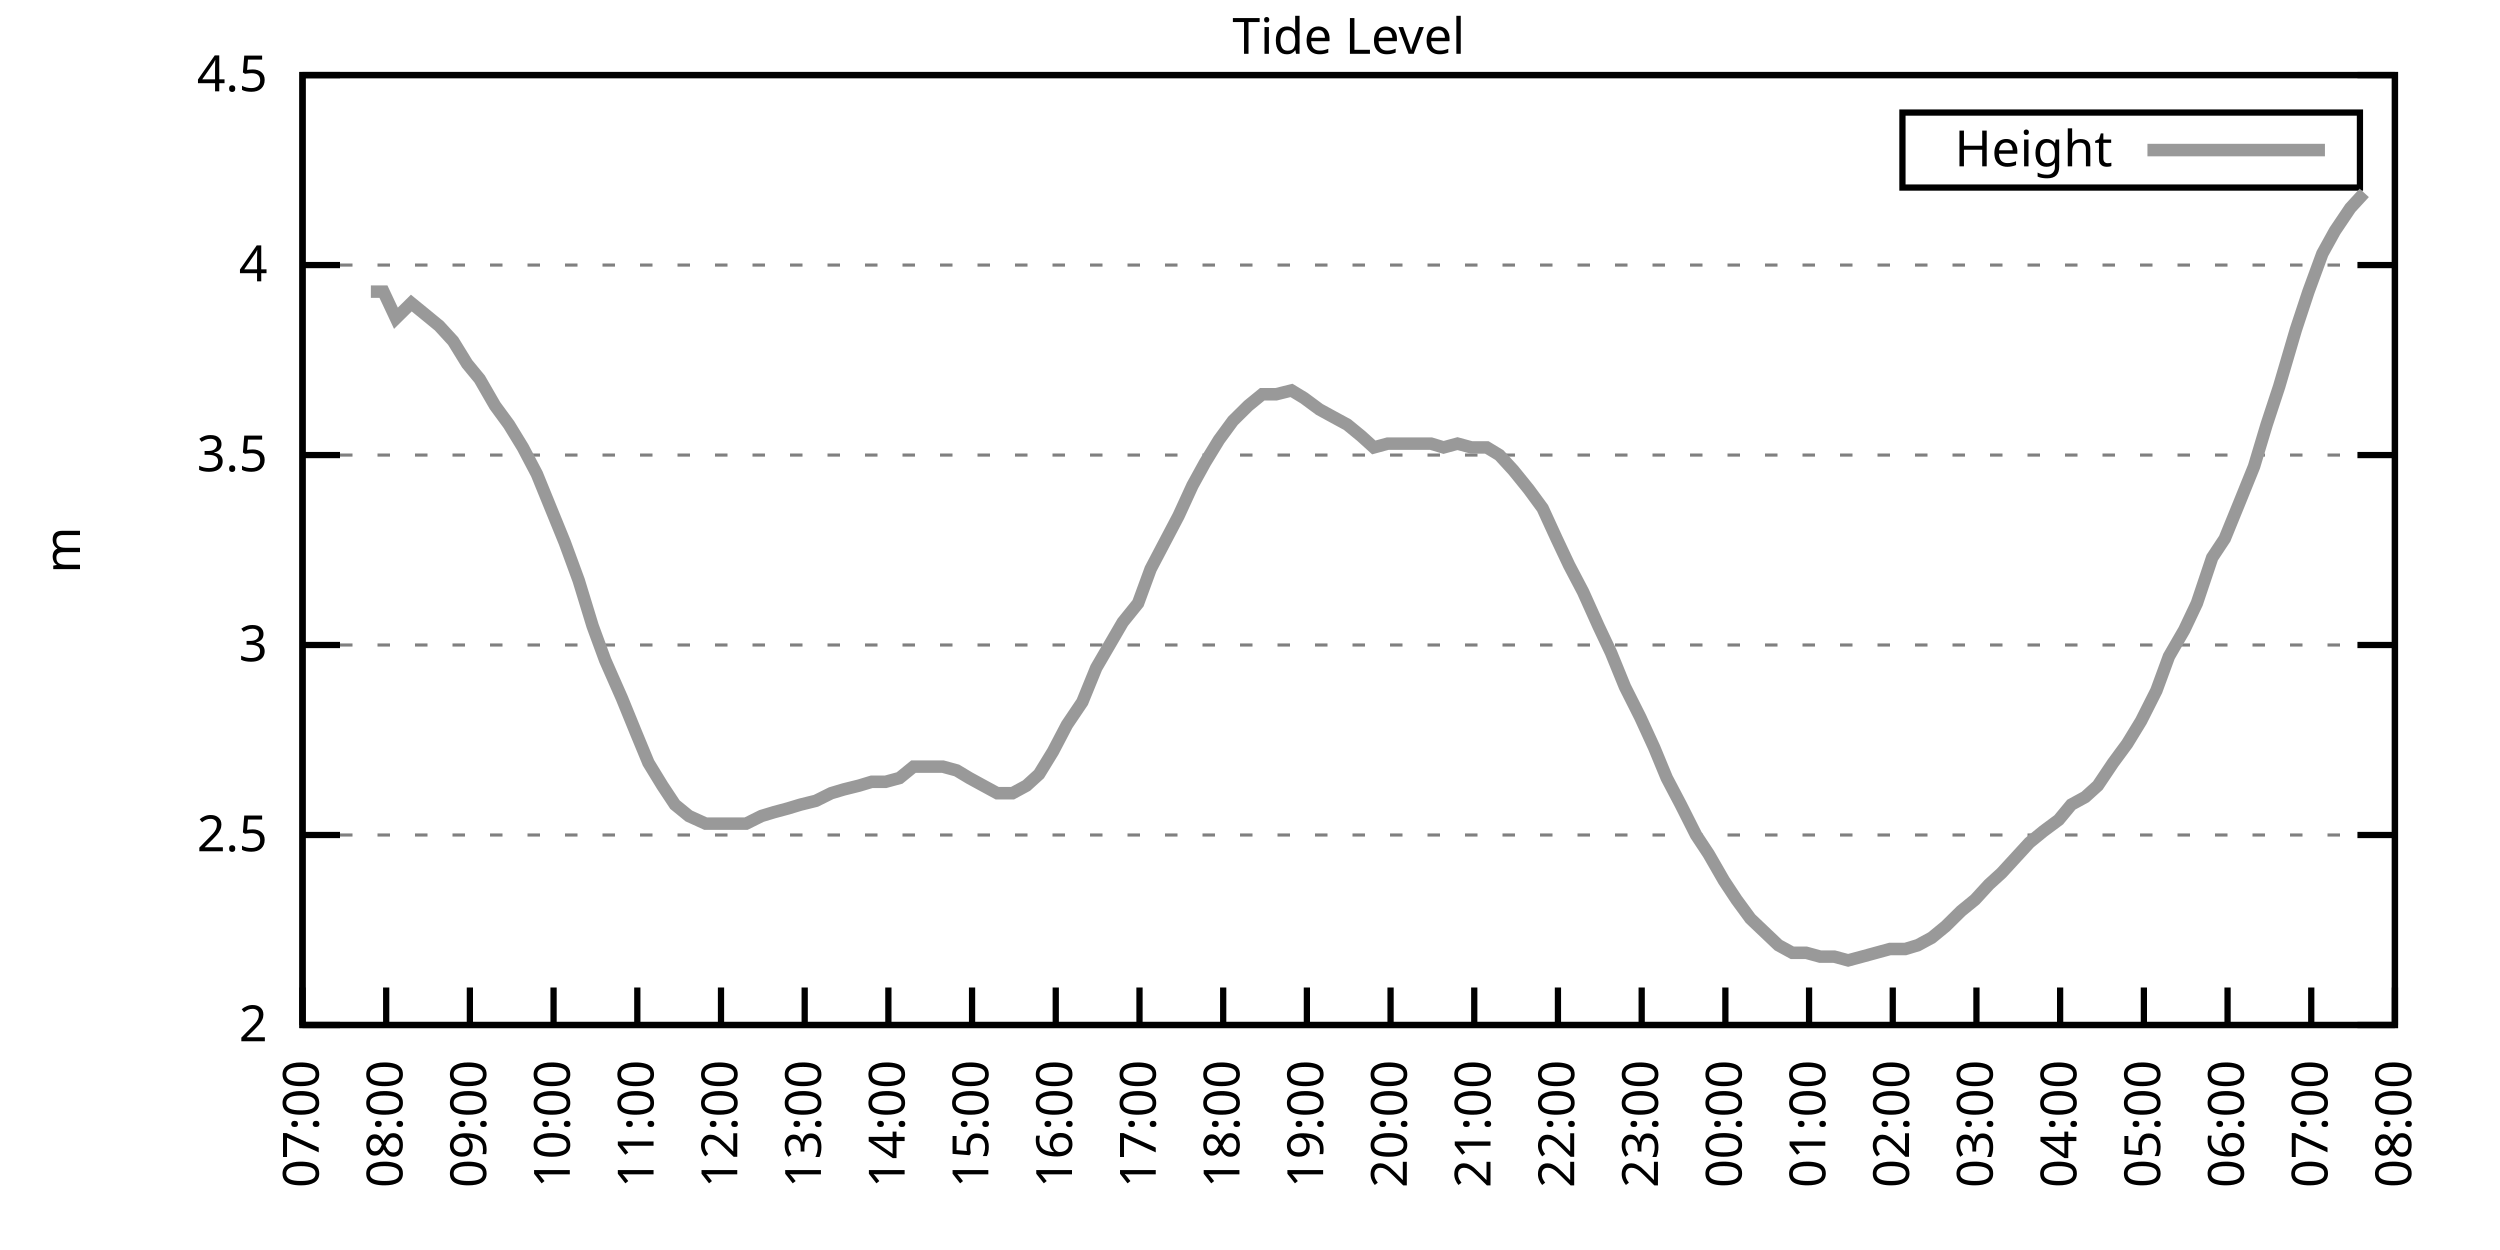
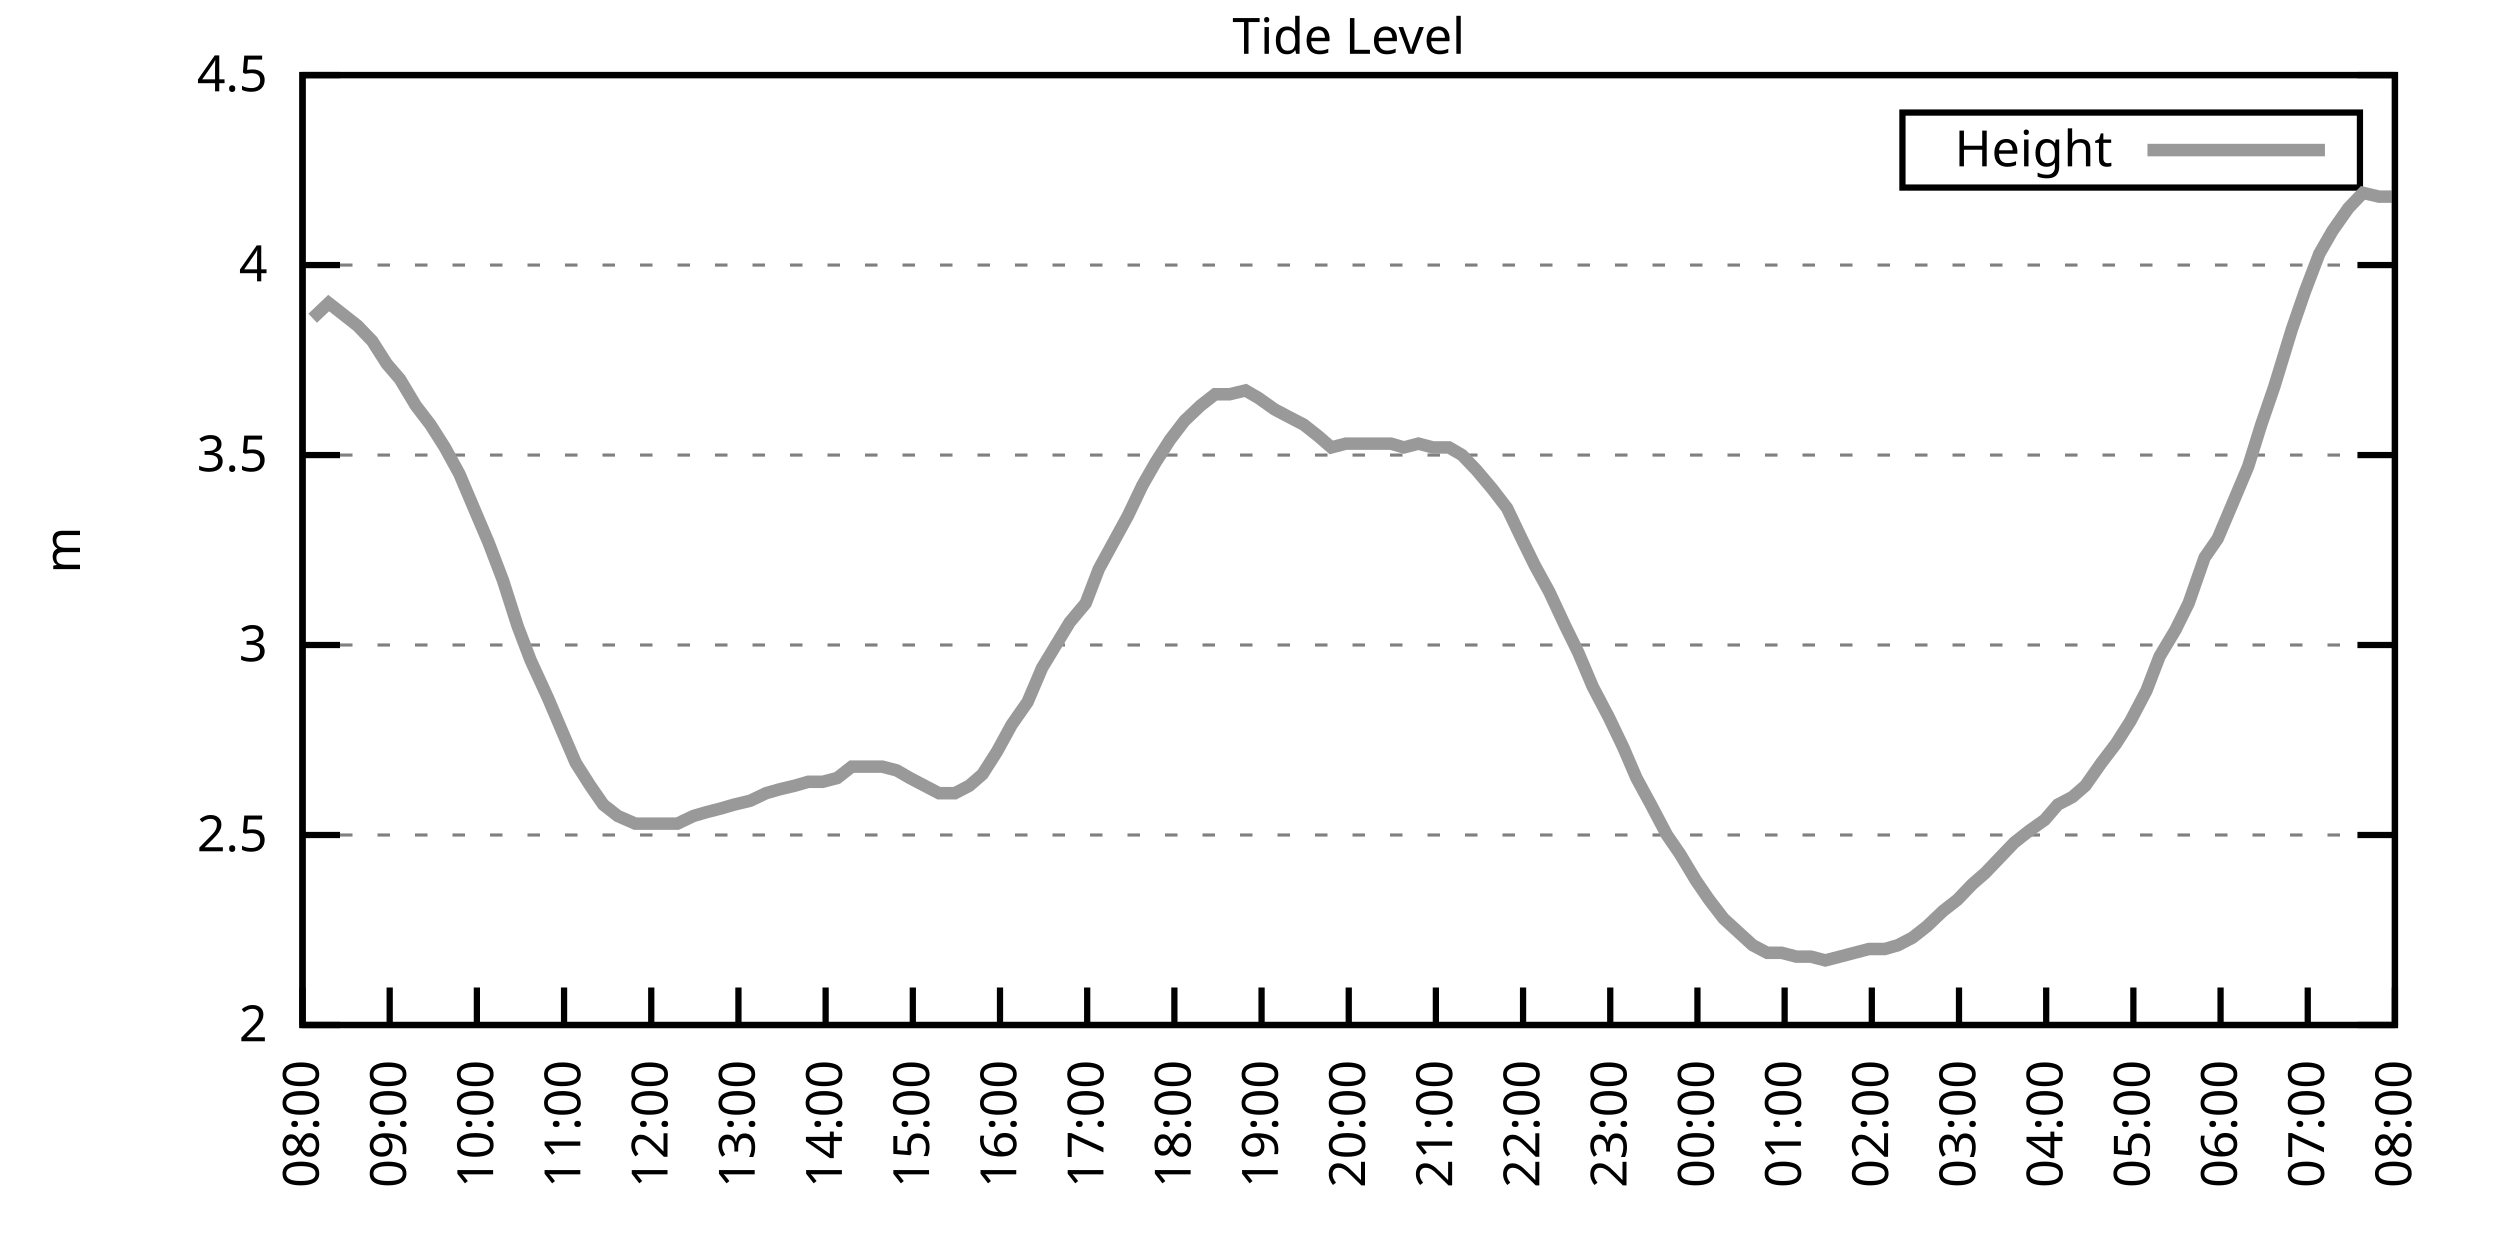
<svg xmlns="http://www.w3.org/2000/svg" xmlns:xlink="http://www.w3.org/1999/xlink" width="400" height="200" viewBox="0 0 400 200">
  <g id="gnuplot_canvas">
    <rect x="0" y="0" width="400" height="200" fill="none" />
    <defs>
      <circle id="gpDot" r="0.5" stroke-width="0.5" stroke="currentColor" />
      <path id="gpPt0" stroke-width="0.333" stroke="currentColor" d="M-1,0 h2 M0,-1 v2" />
      <path id="gpPt1" stroke-width="0.333" stroke="currentColor" d="M-1,-1 L1,1 M1,-1 L-1,1" />
      <path id="gpPt2" stroke-width="0.333" stroke="currentColor" d="M-1,0 L1,0 M0,-1 L0,1 M-1,-1 L1,1 M-1,1 L1,-1" />
      <rect id="gpPt3" stroke-width="0.333" stroke="currentColor" x="-1" y="-1" width="2" height="2" />
      <rect id="gpPt4" stroke-width="0.333" stroke="currentColor" fill="currentColor" x="-1" y="-1" width="2" height="2" />
      <circle id="gpPt5" stroke-width="0.333" stroke="currentColor" cx="0" cy="0" r="1" />
      <use xlink:href="#gpPt5" id="gpPt6" fill="currentColor" stroke="none" />
      <path id="gpPt7" stroke-width="0.333" stroke="currentColor" d="M0,-1.33 L-1.33,0.67 L1.33,0.67 z" />
      <use xlink:href="#gpPt7" id="gpPt8" fill="currentColor" stroke="none" />
      <use xlink:href="#gpPt7" id="gpPt9" stroke="currentColor" transform="rotate(180)" />
      <use xlink:href="#gpPt9" id="gpPt10" fill="currentColor" stroke="none" />
      <use xlink:href="#gpPt3" id="gpPt11" stroke="currentColor" transform="rotate(45)" />
      <use xlink:href="#gpPt11" id="gpPt12" fill="currentColor" stroke="none" />
      <path id="gpPt13" stroke-width="0.333" stroke="currentColor" d="M0,1.330 L1.265,0.411 L0.782,-1.067 L-0.782,-1.076 L-1.265,0.411 z" />
      <use xlink:href="#gpPt13" id="gpPt14" fill="currentColor" stroke="none" />
      <filter id="textbox" filterUnits="objectBoundingBox" x="0" y="0" height="1" width="1">
        <feFlood flood-color="white" flood-opacity="1" result="bgnd" />
        <feComposite in="SourceGraphic" in2="bgnd" operator="atop" />
      </filter>
      <filter id="greybox" filterUnits="objectBoundingBox" x="0" y="0" height="1" width="1">
        <feFlood flood-color="lightgrey" flood-opacity="1" result="grey" />
        <feComposite in="SourceGraphic" in2="grey" operator="atop" />
      </filter>
    </defs>
    <g fill="none" color="white" stroke="currentColor" stroke-width="1.00" stroke-linecap="butt" stroke-linejoin="miter">
</g>
    <g fill="none" color="black" stroke="currentColor" stroke-width="1.00" stroke-linecap="butt" stroke-linejoin="miter">
      <g stroke="none" shape-rendering="crispEdges">
        <polygon fill="rgb(255, 255, 255)" points="48.40,164.00 383.18,164.00 383.18,12.02 48.40,12.02 " />
      </g>
    </g>
    <g fill="none" color="black" stroke="currentColor" stroke-width="1.00" stroke-linecap="butt" stroke-linejoin="miter">
</g>
    <g fill="none" color="black" stroke="black" stroke-width="0.50" stroke-linecap="butt" stroke-linejoin="miter">
</g>
    <g fill="none" color="gray" stroke="currentColor" stroke-width="0.50" stroke-linecap="butt" stroke-linejoin="miter">
      <path stroke="gray" stroke-dasharray="2,4" class="gridline" d="M48.40,164.00 L383.19,164.00  " />
    </g>
    <g fill="none" color="gray" stroke="gray" stroke-width="1.00" stroke-linecap="butt" stroke-linejoin="miter">
</g>
    <g fill="none" color="black" stroke="currentColor" stroke-width="1.00" stroke-linecap="butt" stroke-linejoin="miter">
      <path stroke="black" d="M48.40,164.00 L54.40,164.00 M383.19,164.00 L377.19,164.00  " />
      <g transform="translate(42.80,166.60)" stroke="none" fill="black" font-family="Sans" font-size="8.00" text-anchor="end">
        <text>
          <tspan font-family="Sans"> 2</tspan>
        </text>
      </g>
    </g>
    <g fill="none" color="black" stroke="currentColor" stroke-width="1.00" stroke-linecap="butt" stroke-linejoin="miter">
</g>
    <g fill="none" color="black" stroke="black" stroke-width="0.50" stroke-linecap="butt" stroke-linejoin="miter">
</g>
    <g fill="none" color="gray" stroke="currentColor" stroke-width="0.50" stroke-linecap="butt" stroke-linejoin="miter">
      <path stroke="gray" stroke-dasharray="2,4" class="gridline" d="M48.40,133.60 L383.19,133.60  " />
    </g>
    <g fill="none" color="gray" stroke="gray" stroke-width="1.00" stroke-linecap="butt" stroke-linejoin="miter">
</g>
    <g fill="none" color="black" stroke="currentColor" stroke-width="1.00" stroke-linecap="butt" stroke-linejoin="miter">
      <path stroke="black" d="M48.40,133.60 L54.40,133.60 M383.19,133.60 L377.19,133.60  " />
      <g transform="translate(42.80,136.20)" stroke="none" fill="black" font-family="Sans" font-size="8.00" text-anchor="end">
        <text>
          <tspan font-family="Sans"> 2.5</tspan>
        </text>
      </g>
    </g>
    <g fill="none" color="black" stroke="currentColor" stroke-width="1.00" stroke-linecap="butt" stroke-linejoin="miter">
</g>
    <g fill="none" color="black" stroke="black" stroke-width="0.50" stroke-linecap="butt" stroke-linejoin="miter">
</g>
    <g fill="none" color="gray" stroke="currentColor" stroke-width="0.50" stroke-linecap="butt" stroke-linejoin="miter">
      <path stroke="gray" stroke-dasharray="2,4" class="gridline" d="M48.40,103.20 L383.19,103.20  " />
    </g>
    <g fill="none" color="gray" stroke="gray" stroke-width="1.00" stroke-linecap="butt" stroke-linejoin="miter">
</g>
    <g fill="none" color="black" stroke="currentColor" stroke-width="1.00" stroke-linecap="butt" stroke-linejoin="miter">
      <path stroke="black" d="M48.40,103.20 L54.40,103.20 M383.19,103.20 L377.19,103.20  " />
      <g transform="translate(42.80,105.80)" stroke="none" fill="black" font-family="Sans" font-size="8.00" text-anchor="end">
        <text>
          <tspan font-family="Sans"> 3</tspan>
        </text>
      </g>
    </g>
    <g fill="none" color="black" stroke="currentColor" stroke-width="1.00" stroke-linecap="butt" stroke-linejoin="miter">
</g>
    <g fill="none" color="black" stroke="black" stroke-width="0.50" stroke-linecap="butt" stroke-linejoin="miter">
</g>
    <g fill="none" color="gray" stroke="currentColor" stroke-width="0.50" stroke-linecap="butt" stroke-linejoin="miter">
      <path stroke="gray" stroke-dasharray="2,4" class="gridline" d="M48.40,72.81 L383.19,72.81  " />
    </g>
    <g fill="none" color="gray" stroke="gray" stroke-width="1.00" stroke-linecap="butt" stroke-linejoin="miter">
</g>
    <g fill="none" color="black" stroke="currentColor" stroke-width="1.00" stroke-linecap="butt" stroke-linejoin="miter">
      <path stroke="black" d="M48.40,72.81 L54.40,72.81 M383.19,72.81 L377.19,72.81  " />
      <g transform="translate(42.80,75.41)" stroke="none" fill="black" font-family="Sans" font-size="8.00" text-anchor="end">
        <text>
          <tspan font-family="Sans"> 3.5</tspan>
        </text>
      </g>
    </g>
    <g fill="none" color="black" stroke="currentColor" stroke-width="1.00" stroke-linecap="butt" stroke-linejoin="miter">
</g>
    <g fill="none" color="black" stroke="black" stroke-width="0.50" stroke-linecap="butt" stroke-linejoin="miter">
</g>
    <g fill="none" color="gray" stroke="currentColor" stroke-width="0.50" stroke-linecap="butt" stroke-linejoin="miter">
      <path stroke="gray" stroke-dasharray="2,4" class="gridline" d="M48.40,42.41 L383.19,42.41  " />
    </g>
    <g fill="none" color="gray" stroke="gray" stroke-width="1.00" stroke-linecap="butt" stroke-linejoin="miter">
</g>
    <g fill="none" color="black" stroke="currentColor" stroke-width="1.00" stroke-linecap="butt" stroke-linejoin="miter">
      <path stroke="black" d="M48.40,42.41 L54.40,42.41 M383.19,42.41 L377.19,42.41  " />
      <g transform="translate(42.80,45.01)" stroke="none" fill="black" font-family="Sans" font-size="8.00" text-anchor="end">
        <text>
          <tspan font-family="Sans"> 4</tspan>
        </text>
      </g>
    </g>
    <g fill="none" color="black" stroke="currentColor" stroke-width="1.00" stroke-linecap="butt" stroke-linejoin="miter">
</g>
    <g fill="none" color="black" stroke="black" stroke-width="0.50" stroke-linecap="butt" stroke-linejoin="miter">
</g>
    <g fill="none" color="gray" stroke="currentColor" stroke-width="0.50" stroke-linecap="butt" stroke-linejoin="miter">
      <path stroke="gray" stroke-dasharray="2,4" class="gridline" d="M48.40,12.01 L383.19,12.01  " />
    </g>
    <g fill="none" color="gray" stroke="gray" stroke-width="1.00" stroke-linecap="butt" stroke-linejoin="miter">
</g>
    <g fill="none" color="black" stroke="currentColor" stroke-width="1.00" stroke-linecap="butt" stroke-linejoin="miter">
      <path stroke="black" d="M48.40,12.01 L54.40,12.01 M383.19,12.01 L377.19,12.01  " />
      <g transform="translate(42.80,14.61)" stroke="none" fill="black" font-family="Sans" font-size="8.00" text-anchor="end">
        <text>
          <tspan font-family="Sans"> 4.5</tspan>
        </text>
      </g>
    </g>
    <g fill="none" color="black" stroke="currentColor" stroke-width="1.00" stroke-linecap="butt" stroke-linejoin="miter">
      <path stroke="black" d="M48.40,164.00 L48.40,158.00  " />
      <g transform="translate(51.00,169.60) rotate(270.00)" stroke="none" fill="black" font-family="Sans" font-size="8.00" text-anchor="end">
        <text>
-           <tspan font-family="Sans">07:00</tspan>
-         </text>
-       </g>
-     </g>
-     <g fill="none" color="black" stroke="currentColor" stroke-width="1.00" stroke-linecap="butt" stroke-linejoin="miter">
-       <path stroke="black" d="M61.79,164.00 L61.79,158.00  " />
-       <g transform="translate(64.39,169.60) rotate(270.00)" stroke="none" fill="black" font-family="Sans" font-size="8.00" text-anchor="end">
-         <text>
          <tspan font-family="Sans">08:00</tspan>
        </text>
      </g>
    </g>
    <g fill="none" color="black" stroke="currentColor" stroke-width="1.00" stroke-linecap="butt" stroke-linejoin="miter">
-       <path stroke="black" d="M75.18,164.00 L75.18,158.00  " />
-       <g transform="translate(77.78,169.60) rotate(270.00)" stroke="none" fill="black" font-family="Sans" font-size="8.00" text-anchor="end">
+       <path stroke="black" d="M62.35,164.00 L62.35,158.00  " />
+       <g transform="translate(64.95,169.60) rotate(270.00)" stroke="none" fill="black" font-family="Sans" font-size="8.00" text-anchor="end">
        <text>
          <tspan font-family="Sans">09:00</tspan>
        </text>
      </g>
    </g>
    <g fill="none" color="black" stroke="currentColor" stroke-width="1.00" stroke-linecap="butt" stroke-linejoin="miter">
-       <path stroke="black" d="M88.57,164.00 L88.57,158.00  " />
-       <g transform="translate(91.17,169.60) rotate(270.00)" stroke="none" fill="black" font-family="Sans" font-size="8.00" text-anchor="end">
+       <path stroke="black" d="M76.30,164.00 L76.30,158.00  " />
+       <g transform="translate(78.90,169.60) rotate(270.00)" stroke="none" fill="black" font-family="Sans" font-size="8.00" text-anchor="end">
        <text>
          <tspan font-family="Sans">10:00</tspan>
        </text>
      </g>
    </g>
    <g fill="none" color="black" stroke="currentColor" stroke-width="1.00" stroke-linecap="butt" stroke-linejoin="miter">
-       <path stroke="black" d="M101.97,164.00 L101.97,158.00  " />
-       <g transform="translate(104.57,169.60) rotate(270.00)" stroke="none" fill="black" font-family="Sans" font-size="8.00" text-anchor="end">
+       <path stroke="black" d="M90.25,164.00 L90.25,158.00  " />
+       <g transform="translate(92.85,169.60) rotate(270.00)" stroke="none" fill="black" font-family="Sans" font-size="8.00" text-anchor="end">
        <text>
          <tspan font-family="Sans">11:00</tspan>
        </text>
      </g>
    </g>
    <g fill="none" color="black" stroke="currentColor" stroke-width="1.00" stroke-linecap="butt" stroke-linejoin="miter">
-       <path stroke="black" d="M115.36,164.00 L115.36,158.00  " />
-       <g transform="translate(117.96,169.60) rotate(270.00)" stroke="none" fill="black" font-family="Sans" font-size="8.00" text-anchor="end">
+       <path stroke="black" d="M104.20,164.00 L104.20,158.00  " />
+       <g transform="translate(106.80,169.60) rotate(270.00)" stroke="none" fill="black" font-family="Sans" font-size="8.00" text-anchor="end">
        <text>
          <tspan font-family="Sans">12:00</tspan>
        </text>
      </g>
    </g>
    <g fill="none" color="black" stroke="currentColor" stroke-width="1.00" stroke-linecap="butt" stroke-linejoin="miter">
-       <path stroke="black" d="M128.75,164.00 L128.75,158.00  " />
-       <g transform="translate(131.35,169.60) rotate(270.00)" stroke="none" fill="black" font-family="Sans" font-size="8.00" text-anchor="end">
+       <path stroke="black" d="M118.15,164.00 L118.15,158.00  " />
+       <g transform="translate(120.75,169.60) rotate(270.00)" stroke="none" fill="black" font-family="Sans" font-size="8.00" text-anchor="end">
        <text>
          <tspan font-family="Sans">13:00</tspan>
        </text>
      </g>
    </g>
    <g fill="none" color="black" stroke="currentColor" stroke-width="1.00" stroke-linecap="butt" stroke-linejoin="miter">
-       <path stroke="black" d="M142.14,164.00 L142.14,158.00  " />
-       <g transform="translate(144.74,169.60) rotate(270.00)" stroke="none" fill="black" font-family="Sans" font-size="8.00" text-anchor="end">
+       <path stroke="black" d="M132.10,164.00 L132.10,158.00  " />
+       <g transform="translate(134.70,169.60) rotate(270.00)" stroke="none" fill="black" font-family="Sans" font-size="8.00" text-anchor="end">
        <text>
          <tspan font-family="Sans">14:00</tspan>
        </text>
      </g>
    </g>
    <g fill="none" color="black" stroke="currentColor" stroke-width="1.00" stroke-linecap="butt" stroke-linejoin="miter">
-       <path stroke="black" d="M155.53,164.00 L155.53,158.00  " />
-       <g transform="translate(158.13,169.60) rotate(270.00)" stroke="none" fill="black" font-family="Sans" font-size="8.00" text-anchor="end">
+       <path stroke="black" d="M146.05,164.00 L146.05,158.00  " />
+       <g transform="translate(148.65,169.60) rotate(270.00)" stroke="none" fill="black" font-family="Sans" font-size="8.00" text-anchor="end">
        <text>
          <tspan font-family="Sans">15:00</tspan>
        </text>
      </g>
    </g>
    <g fill="none" color="black" stroke="currentColor" stroke-width="1.00" stroke-linecap="butt" stroke-linejoin="miter">
-       <path stroke="black" d="M168.92,164.00 L168.92,158.00  " />
-       <g transform="translate(171.52,169.60) rotate(270.00)" stroke="none" fill="black" font-family="Sans" font-size="8.00" text-anchor="end">
+       <path stroke="black" d="M160.00,164.00 L160.00,158.00  " />
+       <g transform="translate(162.60,169.60) rotate(270.00)" stroke="none" fill="black" font-family="Sans" font-size="8.00" text-anchor="end">
        <text>
          <tspan font-family="Sans">16:00</tspan>
        </text>
      </g>
    </g>
    <g fill="none" color="black" stroke="currentColor" stroke-width="1.00" stroke-linecap="butt" stroke-linejoin="miter">
-       <path stroke="black" d="M182.32,164.00 L182.32,158.00  " />
-       <g transform="translate(184.92,169.60) rotate(270.00)" stroke="none" fill="black" font-family="Sans" font-size="8.00" text-anchor="end">
+       <path stroke="black" d="M173.95,164.00 L173.95,158.00  " />
+       <g transform="translate(176.55,169.60) rotate(270.00)" stroke="none" fill="black" font-family="Sans" font-size="8.00" text-anchor="end">
        <text>
          <tspan font-family="Sans">17:00</tspan>
        </text>
      </g>
    </g>
    <g fill="none" color="black" stroke="currentColor" stroke-width="1.00" stroke-linecap="butt" stroke-linejoin="miter">
-       <path stroke="black" d="M195.71,164.00 L195.71,158.00  " />
-       <g transform="translate(198.31,169.60) rotate(270.00)" stroke="none" fill="black" font-family="Sans" font-size="8.00" text-anchor="end">
+       <path stroke="black" d="M187.90,164.00 L187.90,158.00  " />
+       <g transform="translate(190.50,169.60) rotate(270.00)" stroke="none" fill="black" font-family="Sans" font-size="8.00" text-anchor="end">
        <text>
          <tspan font-family="Sans">18:00</tspan>
        </text>
      </g>
    </g>
    <g fill="none" color="black" stroke="currentColor" stroke-width="1.00" stroke-linecap="butt" stroke-linejoin="miter">
-       <path stroke="black" d="M209.10,164.00 L209.10,158.00  " />
-       <g transform="translate(211.70,169.60) rotate(270.00)" stroke="none" fill="black" font-family="Sans" font-size="8.00" text-anchor="end">
+       <path stroke="black" d="M201.85,164.00 L201.85,158.00  " />
+       <g transform="translate(204.45,169.60) rotate(270.00)" stroke="none" fill="black" font-family="Sans" font-size="8.00" text-anchor="end">
        <text>
          <tspan font-family="Sans">19:00</tspan>
        </text>
      </g>
    </g>
    <g fill="none" color="black" stroke="currentColor" stroke-width="1.00" stroke-linecap="butt" stroke-linejoin="miter">
-       <path stroke="black" d="M222.49,164.00 L222.49,158.00  " />
-       <g transform="translate(225.09,169.60) rotate(270.00)" stroke="none" fill="black" font-family="Sans" font-size="8.00" text-anchor="end">
+       <path stroke="black" d="M215.80,164.00 L215.80,158.00  " />
+       <g transform="translate(218.40,169.60) rotate(270.00)" stroke="none" fill="black" font-family="Sans" font-size="8.00" text-anchor="end">
        <text>
          <tspan font-family="Sans">20:00</tspan>
        </text>
      </g>
    </g>
    <g fill="none" color="black" stroke="currentColor" stroke-width="1.00" stroke-linecap="butt" stroke-linejoin="miter">
-       <path stroke="black" d="M235.88,164.00 L235.88,158.00  " />
-       <g transform="translate(238.48,169.60) rotate(270.00)" stroke="none" fill="black" font-family="Sans" font-size="8.00" text-anchor="end">
+       <path stroke="black" d="M229.74,164.00 L229.74,158.00  " />
+       <g transform="translate(232.34,169.60) rotate(270.00)" stroke="none" fill="black" font-family="Sans" font-size="8.00" text-anchor="end">
        <text>
          <tspan font-family="Sans">21:00</tspan>
        </text>
      </g>
    </g>
    <g fill="none" color="black" stroke="currentColor" stroke-width="1.00" stroke-linecap="butt" stroke-linejoin="miter">
-       <path stroke="black" d="M249.27,164.00 L249.27,158.00  " />
-       <g transform="translate(251.87,169.60) rotate(270.00)" stroke="none" fill="black" font-family="Sans" font-size="8.00" text-anchor="end">
+       <path stroke="black" d="M243.69,164.00 L243.69,158.00  " />
+       <g transform="translate(246.29,169.60) rotate(270.00)" stroke="none" fill="black" font-family="Sans" font-size="8.00" text-anchor="end">
        <text>
          <tspan font-family="Sans">22:00</tspan>
        </text>
      </g>
    </g>
    <g fill="none" color="black" stroke="currentColor" stroke-width="1.00" stroke-linecap="butt" stroke-linejoin="miter">
-       <path stroke="black" d="M262.67,164.00 L262.67,158.00  " />
-       <g transform="translate(265.27,169.60) rotate(270.00)" stroke="none" fill="black" font-family="Sans" font-size="8.00" text-anchor="end">
+       <path stroke="black" d="M257.64,164.00 L257.64,158.00  " />
+       <g transform="translate(260.24,169.60) rotate(270.00)" stroke="none" fill="black" font-family="Sans" font-size="8.00" text-anchor="end">
        <text>
          <tspan font-family="Sans">23:00</tspan>
        </text>
      </g>
    </g>
    <g fill="none" color="black" stroke="currentColor" stroke-width="1.00" stroke-linecap="butt" stroke-linejoin="miter">
-       <path stroke="black" d="M276.06,164.00 L276.06,158.00  " />
-       <g transform="translate(278.66,169.60) rotate(270.00)" stroke="none" fill="black" font-family="Sans" font-size="8.00" text-anchor="end">
+       <path stroke="black" d="M271.59,164.00 L271.59,158.00  " />
+       <g transform="translate(274.19,169.60) rotate(270.00)" stroke="none" fill="black" font-family="Sans" font-size="8.00" text-anchor="end">
        <text>
          <tspan font-family="Sans">00:00</tspan>
        </text>
      </g>
    </g>
    <g fill="none" color="black" stroke="currentColor" stroke-width="1.00" stroke-linecap="butt" stroke-linejoin="miter">
-       <path stroke="black" d="M289.45,164.00 L289.45,158.00  " />
-       <g transform="translate(292.05,169.60) rotate(270.00)" stroke="none" fill="black" font-family="Sans" font-size="8.00" text-anchor="end">
+       <path stroke="black" d="M285.54,164.00 L285.54,158.00  " />
+       <g transform="translate(288.14,169.60) rotate(270.00)" stroke="none" fill="black" font-family="Sans" font-size="8.00" text-anchor="end">
        <text>
          <tspan font-family="Sans">01:00</tspan>
        </text>
      </g>
    </g>
    <g fill="none" color="black" stroke="currentColor" stroke-width="1.00" stroke-linecap="butt" stroke-linejoin="miter">
-       <path stroke="black" d="M302.84,164.00 L302.84,158.00  " />
-       <g transform="translate(305.44,169.60) rotate(270.00)" stroke="none" fill="black" font-family="Sans" font-size="8.00" text-anchor="end">
+       <path stroke="black" d="M299.49,164.00 L299.49,158.00  " />
+       <g transform="translate(302.09,169.60) rotate(270.00)" stroke="none" fill="black" font-family="Sans" font-size="8.00" text-anchor="end">
        <text>
          <tspan font-family="Sans">02:00</tspan>
        </text>
      </g>
    </g>
    <g fill="none" color="black" stroke="currentColor" stroke-width="1.00" stroke-linecap="butt" stroke-linejoin="miter">
-       <path stroke="black" d="M316.23,164.00 L316.23,158.00  " />
-       <g transform="translate(318.83,169.60) rotate(270.00)" stroke="none" fill="black" font-family="Sans" font-size="8.00" text-anchor="end">
+       <path stroke="black" d="M313.44,164.00 L313.44,158.00  " />
+       <g transform="translate(316.04,169.60) rotate(270.00)" stroke="none" fill="black" font-family="Sans" font-size="8.00" text-anchor="end">
        <text>
          <tspan font-family="Sans">03:00</tspan>
        </text>
      </g>
    </g>
    <g fill="none" color="black" stroke="currentColor" stroke-width="1.00" stroke-linecap="butt" stroke-linejoin="miter">
-       <path stroke="black" d="M329.62,164.00 L329.62,158.00  " />
-       <g transform="translate(332.22,169.60) rotate(270.00)" stroke="none" fill="black" font-family="Sans" font-size="8.00" text-anchor="end">
+       <path stroke="black" d="M327.39,164.00 L327.39,158.00  " />
+       <g transform="translate(329.99,169.60) rotate(270.00)" stroke="none" fill="black" font-family="Sans" font-size="8.00" text-anchor="end">
        <text>
          <tspan font-family="Sans">04:00</tspan>
        </text>
      </g>
    </g>
    <g fill="none" color="black" stroke="currentColor" stroke-width="1.00" stroke-linecap="butt" stroke-linejoin="miter">
-       <path stroke="black" d="M343.02,164.00 L343.02,158.00  " />
-       <g transform="translate(345.62,169.60) rotate(270.00)" stroke="none" fill="black" font-family="Sans" font-size="8.00" text-anchor="end">
+       <path stroke="black" d="M341.34,164.00 L341.34,158.00  " />
+       <g transform="translate(343.94,169.60) rotate(270.00)" stroke="none" fill="black" font-family="Sans" font-size="8.00" text-anchor="end">
        <text>
          <tspan font-family="Sans">05:00</tspan>
        </text>
      </g>
    </g>
    <g fill="none" color="black" stroke="currentColor" stroke-width="1.00" stroke-linecap="butt" stroke-linejoin="miter">
-       <path stroke="black" d="M356.41,164.00 L356.41,158.00  " />
-       <g transform="translate(359.01,169.60) rotate(270.00)" stroke="none" fill="black" font-family="Sans" font-size="8.00" text-anchor="end">
+       <path stroke="black" d="M355.29,164.00 L355.29,158.00  " />
+       <g transform="translate(357.89,169.60) rotate(270.00)" stroke="none" fill="black" font-family="Sans" font-size="8.00" text-anchor="end">
        <text>
          <tspan font-family="Sans">06:00</tspan>
        </text>
      </g>
    </g>
    <g fill="none" color="black" stroke="currentColor" stroke-width="1.00" stroke-linecap="butt" stroke-linejoin="miter">
-       <path stroke="black" d="M369.80,164.00 L369.80,158.00  " />
-       <g transform="translate(372.40,169.60) rotate(270.00)" stroke="none" fill="black" font-family="Sans" font-size="8.00" text-anchor="end">
+       <path stroke="black" d="M369.24,164.00 L369.24,158.00  " />
+       <g transform="translate(371.84,169.60) rotate(270.00)" stroke="none" fill="black" font-family="Sans" font-size="8.00" text-anchor="end">
        <text>
          <tspan font-family="Sans">07:00</tspan>
        </text>
      </g>
    </g>
    <g fill="none" color="black" stroke="currentColor" stroke-width="1.00" stroke-linecap="butt" stroke-linejoin="miter">
      <path stroke="black" d="M383.19,164.00 L383.19,158.00  " />
      <g transform="translate(385.79,169.60) rotate(270.00)" stroke="none" fill="black" font-family="Sans" font-size="8.00" text-anchor="end">
        <text>
          <tspan font-family="Sans">08:00</tspan>
        </text>
      </g>
    </g>
    <g fill="none" color="black" stroke="currentColor" stroke-width="1.00" stroke-linecap="butt" stroke-linejoin="miter">
</g>
    <g fill="none" color="black" stroke="currentColor" stroke-width="1.00" stroke-linecap="butt" stroke-linejoin="miter">
      <path stroke="black" d="M48.40,12.01 L48.40,164.00 L383.19,164.00 L383.19,12.01 L48.40,12.01 Z  " />
    </g>
    <g fill="none" color="black" stroke="currentColor" stroke-width="1.00" stroke-linecap="butt" stroke-linejoin="miter">
</g>
    <g fill="none" color="black" stroke="currentColor" stroke-width="1.00" stroke-linecap="butt" stroke-linejoin="miter">
      <path stroke="black" d="M304.39,30.01 L304.39,18.01 L377.59,18.01 L377.59,30.01 L304.39,30.01 Z  " />
    </g>
    <g id="Tide_level_plot_1">
      <g fill="none" color="white" stroke="black" stroke-width="2.00" stroke-linecap="butt" stroke-linejoin="miter">
</g>
      <g fill="none" color="black" stroke="currentColor" stroke-width="2.00" stroke-linecap="butt" stroke-linejoin="miter">
        <g transform="translate(337.99,26.61)" stroke="none" fill="black" font-family="Sans" font-size="8.00" text-anchor="end">
          <text>
            <tspan font-family="Sans">Height</tspan>
          </text>
        </g>
      </g>
      <g fill="none" color="black" stroke="currentColor" stroke-width="2.00" stroke-linecap="butt" stroke-linejoin="miter">
-         <path stroke="rgb(153, 153, 153)" d="M343.59,24.01 L371.99,24.01 M59.34,46.66 L61.35,46.66 L63.35,50.92 L65.81,48.49 L68.04,50.31 L70.27,52.14   L72.50,54.57 L74.74,58.21 L76.75,60.65 L79.20,64.90 L81.43,67.94 L83.66,71.59 L85.90,75.85 L88.13,81.32   L90.36,86.79 L92.59,92.87 L94.82,100.16 L96.83,105.64 L99.51,111.72 L101.74,117.19 L103.75,122.05 L105.98,125.70   L107.99,128.74 L110.22,130.56 L112.90,131.78 L114.91,131.78 L117.14,131.78 L119.38,131.78 L121.83,130.56 L123.84,129.95   L126.07,129.35 L128.08,128.74 L130.54,128.13 L132.99,126.91 L135.00,126.31 L137.45,125.70 L139.46,125.09 L141.69,125.09   L143.93,124.48 L146.16,122.66 L148.61,122.66 L150.85,122.66 L153.08,123.27 L155.09,124.48 L157.32,125.70 L159.55,126.91   L162.01,126.91 L164.24,125.70 L166.25,123.87 L168.48,120.23 L170.71,115.97 L173.17,112.32 L175.40,106.85 L179.64,99.56   L182.09,96.52 L184.10,91.04 L186.33,86.79 L188.57,82.53 L190.80,77.67 L192.81,74.02 L195.04,70.37 L197.27,67.33   L199.73,64.90 L201.96,63.08 L204.19,63.08 L206.64,62.47 L208.65,63.69 L211.11,65.51 L213.34,66.73 L215.57,67.94   L217.80,69.77 L219.81,71.59 L222.04,70.98 L224.28,70.98 L226.73,70.98 L228.96,70.98 L230.97,71.59 L233.20,70.98   L235.44,71.59 L237.89,71.59 L239.90,72.81 L242.13,75.24 L244.59,78.28 L246.82,81.32 L249.05,86.18 L251.06,90.44   L253.29,94.69 L255.75,100.16 L257.76,104.42 L259.99,109.89 L262.44,114.76 L264.67,119.62 L266.68,124.48 L268.92,128.74   L271.37,133.60 L273.38,136.64 L275.83,140.90 L277.84,143.94 L280.07,146.98 L284.54,151.23 L286.77,152.45 L289.00,152.45   L291.23,153.06 L293.47,153.06 L295.70,153.66 L297.93,153.06 L300.16,152.45 L302.39,151.84 L304.85,151.84 L306.86,151.23   L309.09,150.02 L311.32,148.19 L313.78,145.76 L316.01,143.94 L318.24,141.51 L320.25,139.68 L322.48,137.25 L324.71,134.82   L326.95,132.99 L329.40,131.17 L331.41,128.74 L333.64,127.52 L335.65,125.70 L338.10,122.05 L340.34,119.01 L342.57,115.36   L345.02,110.50 L347.03,105.03 L349.49,100.77 L351.50,96.52 L353.95,89.22 L355.96,86.18 L358.19,80.71 L360.65,74.63   L362.66,67.94 L364.66,61.86 L367.34,52.74 L369.35,46.66 L371.58,40.58 L373.59,36.94 L376.05,33.29 L378.28,30.86    " />
+         <path stroke="rgb(153, 153, 153)" d="M343.59,24.01 L371.99,24.01 M50.03,50.92 L52.58,48.49 L54.91,50.31 L57.23,52.14 L59.56,54.57 L61.88,58.21   L63.98,60.65 L66.53,64.90 L68.86,67.94 L71.18,71.59 L73.51,75.85 L75.83,81.32 L78.16,86.79 L80.48,92.87   L82.81,100.16 L84.90,105.64 L87.69,111.72 L90.02,117.19 L92.11,122.05 L94.43,125.70 L96.53,128.74 L98.85,130.56   L101.64,131.78 L103.73,131.78 L106.06,131.78 L108.38,131.78 L110.94,130.56 L113.03,129.95 L115.36,129.35 L117.45,128.74   L120.01,128.13 L122.57,126.91 L124.66,126.31 L127.22,125.70 L129.31,125.09 L131.63,125.09 L133.96,124.48 L136.28,122.66   L138.84,122.66 L141.16,122.66 L143.49,123.27 L145.58,124.48 L147.91,125.70 L150.23,126.91 L152.79,126.91 L155.11,125.70   L157.21,123.87 L159.53,120.23 L161.86,115.97 L164.41,112.32 L166.74,106.85 L171.16,99.56 L173.71,96.52 L175.81,91.04   L178.13,86.79 L180.46,82.53 L182.78,77.67 L184.87,74.02 L187.20,70.37 L189.52,67.33 L192.08,64.90 L194.41,63.08   L196.73,63.08 L199.29,62.47 L201.38,63.69 L203.94,65.51 L206.26,66.73 L208.59,67.94 L210.91,69.77 L213.01,71.59   L215.33,70.98 L217.65,70.98 L220.21,70.98 L222.54,70.98 L224.63,71.59 L226.95,70.98 L229.28,71.59 L231.84,71.59   L233.93,72.81 L236.25,75.24 L238.81,78.28 L241.14,81.32 L243.46,86.18 L245.55,90.44 L247.88,94.69 L250.44,100.16   L252.53,104.42 L254.85,109.89 L257.41,114.76 L259.74,119.62 L261.83,124.48 L264.15,128.74 L266.71,133.60 L268.80,136.64   L271.36,140.90 L273.45,143.94 L275.78,146.98 L280.43,151.23 L282.75,152.45 L285.08,152.45 L287.40,153.06 L289.73,153.06   L292.05,153.66 L294.38,153.06 L296.70,152.45 L299.03,151.84 L301.58,151.84 L303.68,151.23 L306.00,150.02 L308.33,148.19   L310.88,145.76 L313.21,143.94 L315.53,141.51 L317.63,139.68 L319.95,137.25 L322.28,134.82 L324.60,132.99 L327.16,131.17   L329.25,128.74 L331.58,127.52 L333.67,125.70 L336.23,122.05 L338.55,119.01 L340.88,115.36 L343.43,110.50 L345.53,105.03   L348.08,100.77 L350.18,96.52 L352.73,89.22 L354.83,86.18 L357.15,80.71 L359.71,74.63 L361.80,67.94 L363.89,61.86   L366.68,52.74 L368.78,46.66 L371.10,40.58 L373.19,36.94 L375.75,33.29 L378.08,30.86 L380.63,31.46 L382.96,31.46    " />
      </g>
    </g>
    <g fill="none" color="black" stroke="currentColor" stroke-width="2.00" stroke-linecap="butt" stroke-linejoin="miter">
</g>
    <g fill="none" color="black" stroke="black" stroke-width="1.00" stroke-linecap="butt" stroke-linejoin="miter">
</g>
    <g fill="none" color="black" stroke="currentColor" stroke-width="1.00" stroke-linecap="butt" stroke-linejoin="miter">
      <path stroke="black" d="M48.40,12.01 L48.40,164.00 L383.19,164.00 L383.19,12.01 L48.40,12.01 Z  " />
      <g transform="translate(12.80,88.01) rotate(270.00)" stroke="none" fill="black" font-family="Sans" font-size="8.00" text-anchor="middle">
        <text>
          <tspan font-family="Sans">m</tspan>
        </text>
      </g>
    </g>
    <g fill="none" color="black" stroke="currentColor" stroke-width="1.00" stroke-linecap="butt" stroke-linejoin="miter">
</g>
    <g fill="none" color="black" stroke="currentColor" stroke-width="1.00" stroke-linecap="butt" stroke-linejoin="miter">
      <g transform="translate(215.79,8.61)" stroke="none" fill="black" font-family="Sans" font-size="8.00" text-anchor="middle">
        <text>
          <tspan font-family="Sans">Tide Level</tspan>
        </text>
      </g>
    </g>
    <g fill="none" color="black" stroke="currentColor" stroke-width="1.00" stroke-linecap="butt" stroke-linejoin="miter">
</g>
  </g>
</svg>
